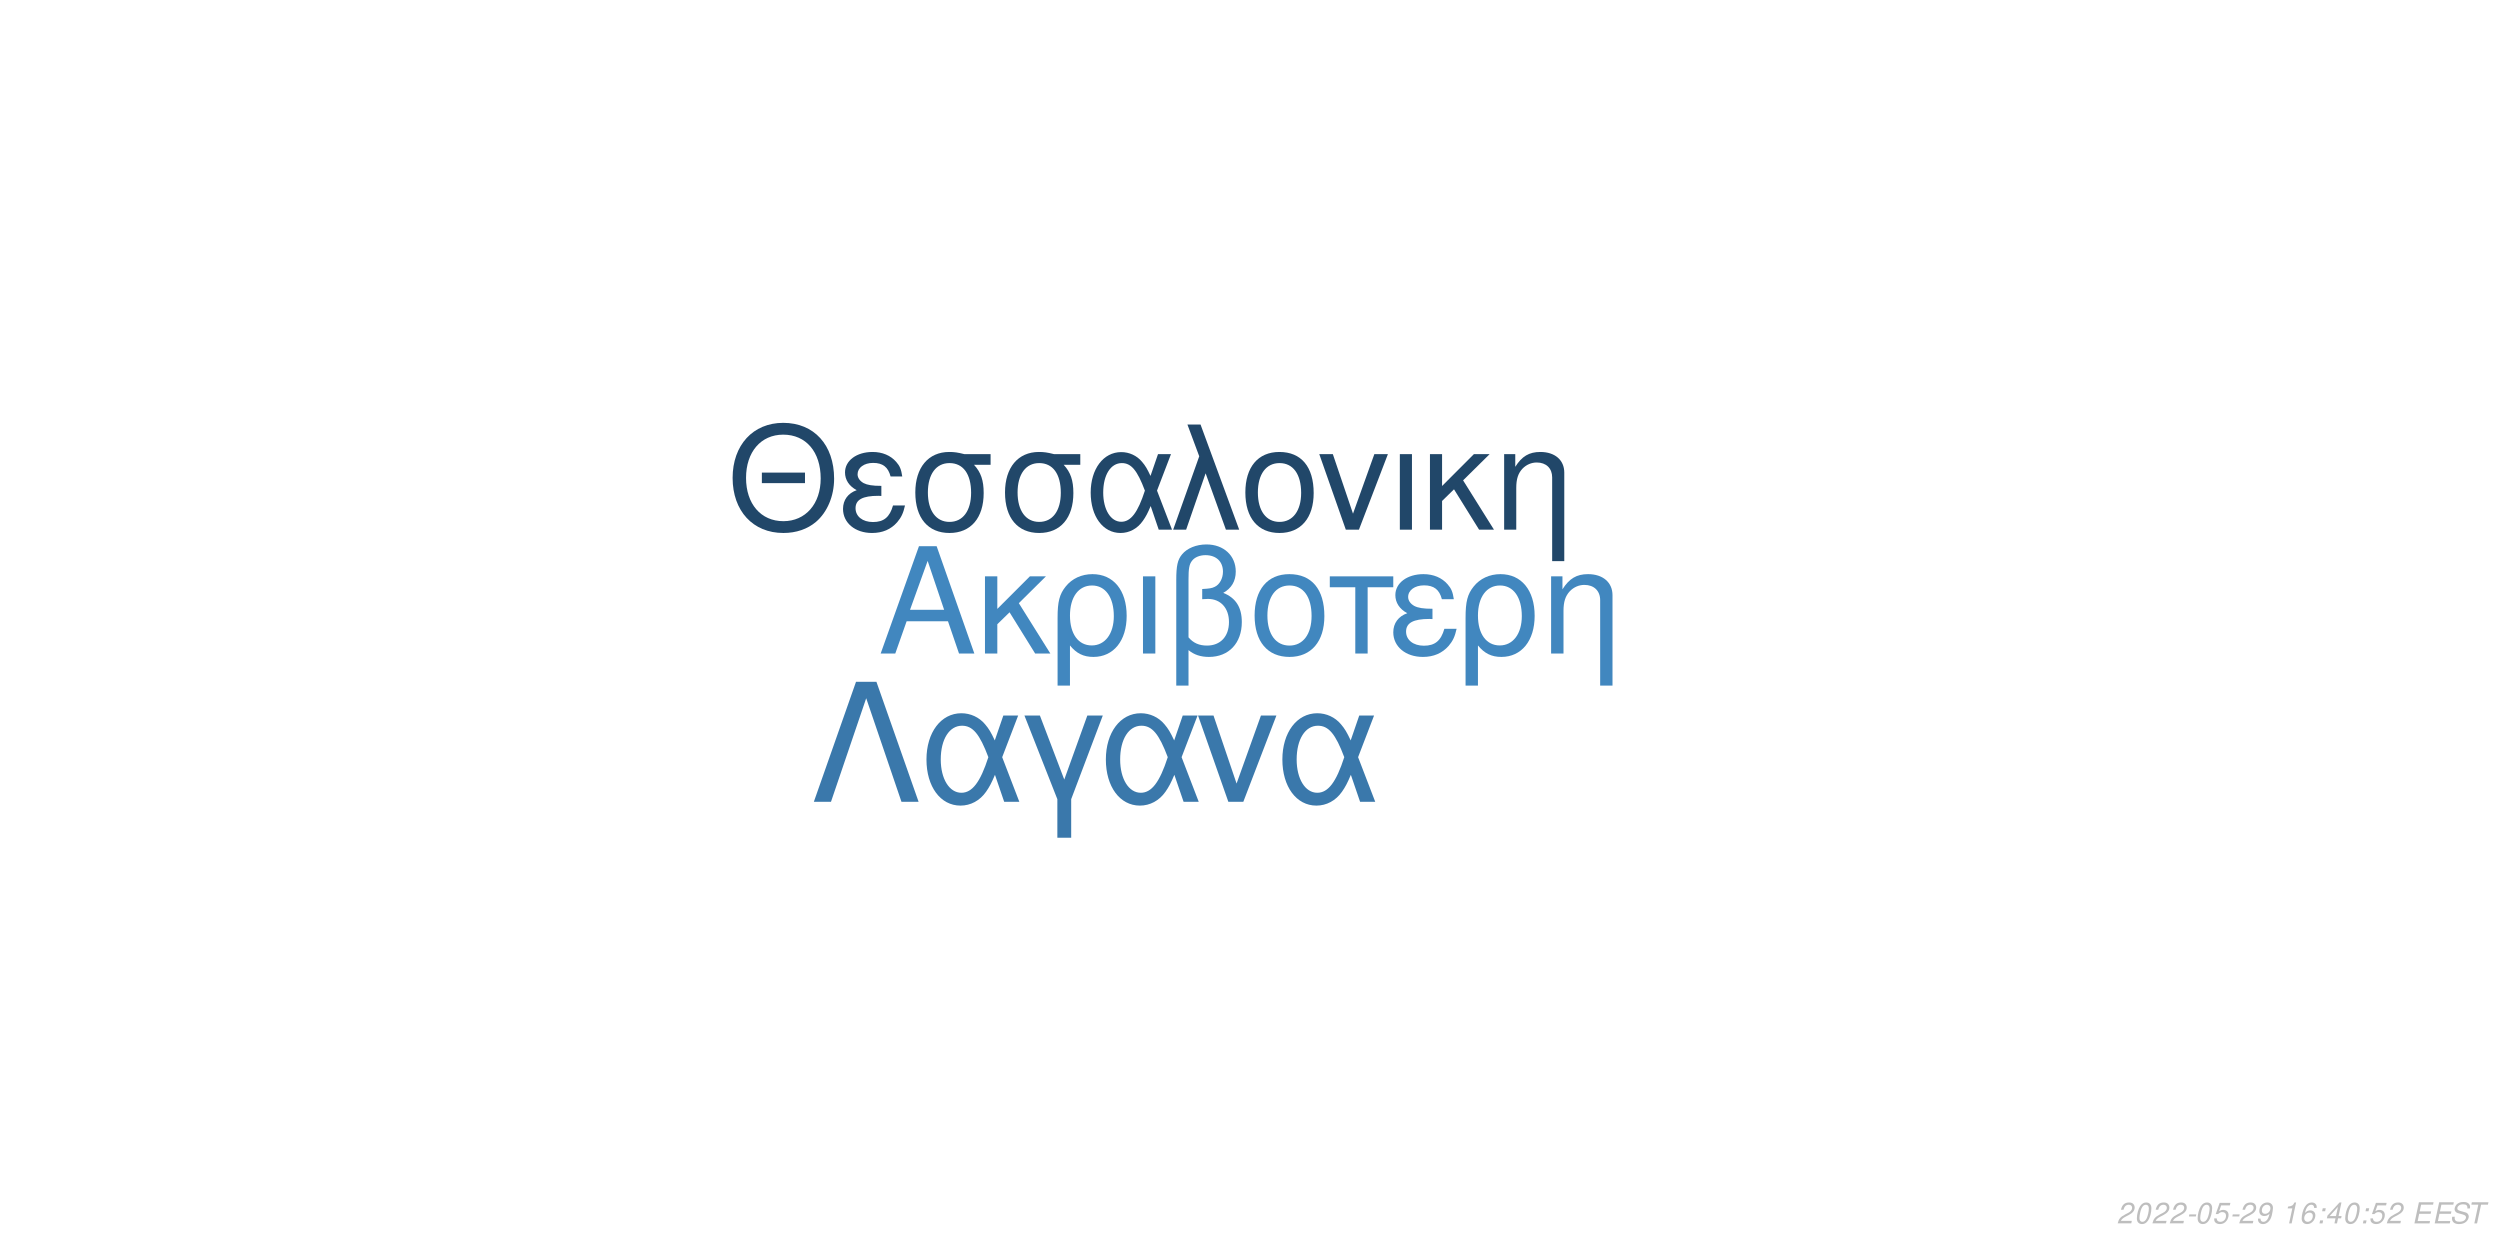
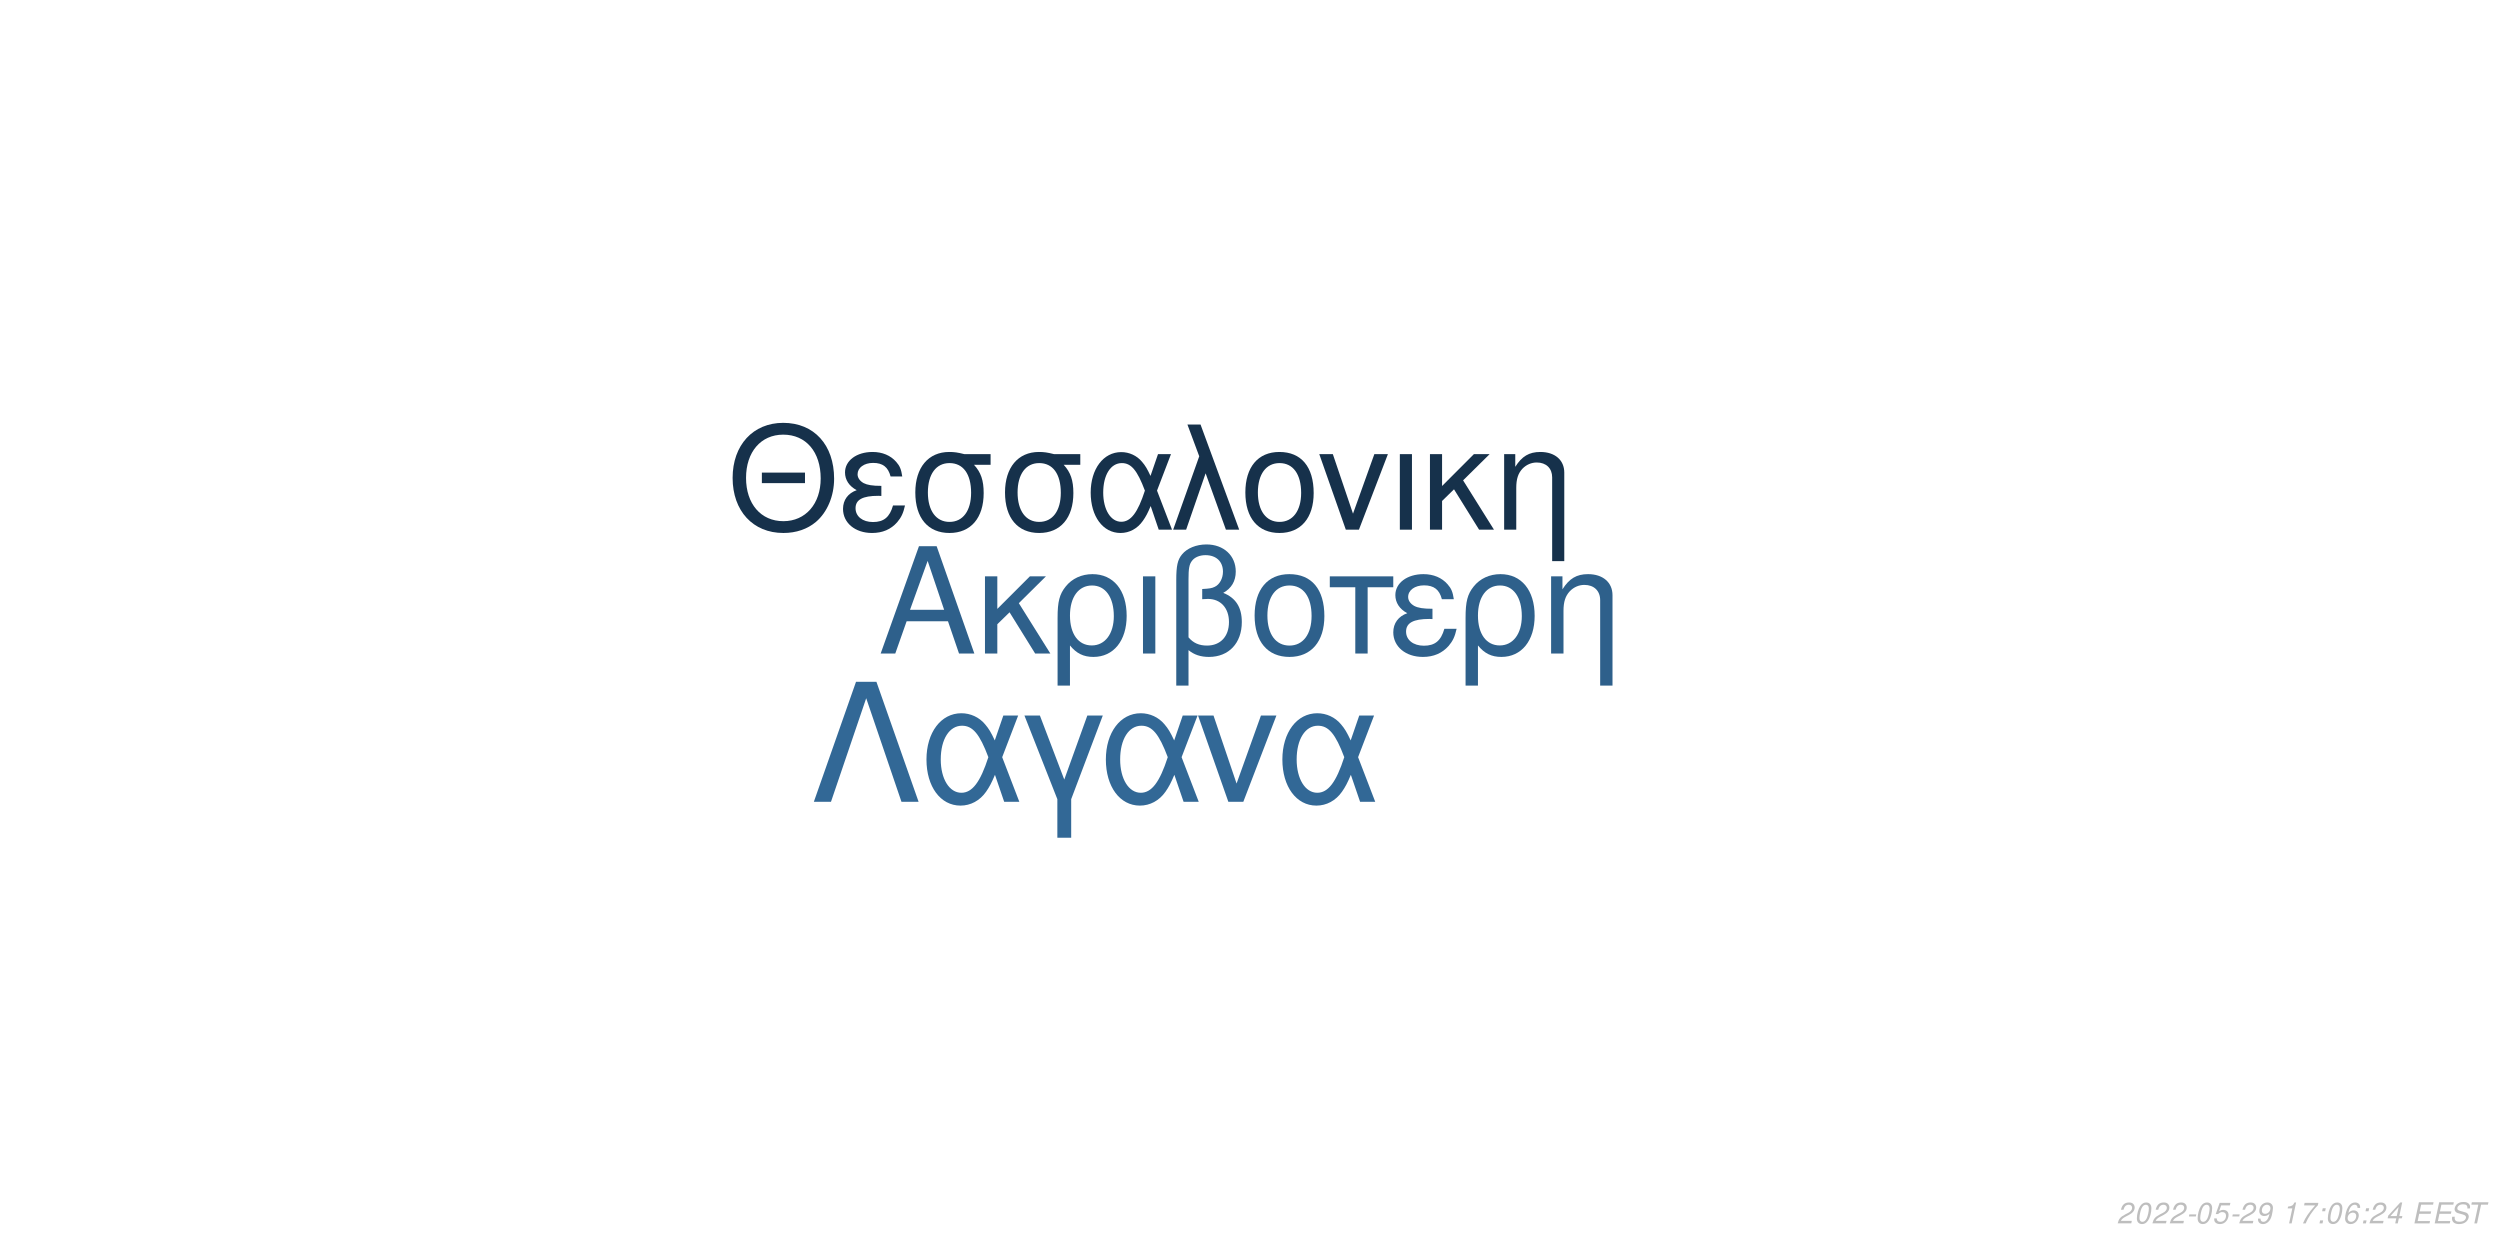
<svg xmlns="http://www.w3.org/2000/svg" xmlns:xlink="http://www.w3.org/1999/xlink" width="864pt" height="432pt" viewBox="0 0 864 432" version="1.1">
  <defs>
    <g>
      <symbol overflow="visible" id="glyph0-0">
        <path style="stroke:none;" d="" />
      </symbol>
      <symbol overflow="visible" id="glyph0-1">
        <path style="stroke:none;" d="M 24.125 -11.141 L 27.938 0 L 33.234 0 L 20.203 -37.094 L 14.094 -37.094 L 0.859 0 L 5.906 0 L 9.828 -11.141 Z M 22.797 -15.109 L 11 -15.109 L 17.094 -32.016 Z M 22.797 -15.109 " />
      </symbol>
      <symbol overflow="visible" id="glyph0-2">
        <path style="stroke:none;" d="M 7.172 -15.422 L 7.172 -26.672 L 2.906 -26.672 L 2.906 0 L 7.172 0 L 7.172 -10.125 L 11.406 -14.25 L 20.25 0 L 25.5 0 L 14.609 -17.406 L 23.969 -26.672 L 18.422 -26.672 Z M 7.172 -15.422 " />
      </symbol>
      <symbol overflow="visible" id="glyph0-3">
        <path style="stroke:none;" d="M 3 11.094 L 7.281 11.094 L 7.281 -2.797 C 9.516 -0.047 11.953 1.172 15.375 1.172 C 22.344 1.172 26.875 -4.422 26.875 -13.031 C 26.875 -21.891 22.297 -27.438 15.062 -27.438 C 11.297 -27.438 7.984 -25.906 5.797 -23.156 C 3.672 -20.516 3 -17.969 3 -12.359 Z M 14.906 -23.516 C 19.547 -23.516 22.438 -19.438 22.438 -12.922 C 22.438 -6.812 19.391 -2.797 14.812 -2.797 C 10.172 -2.797 7.281 -6.766 7.281 -13.125 C 7.281 -19.484 10.234 -23.516 14.906 -23.516 Z M 14.906 -23.516 " />
      </symbol>
      <symbol overflow="visible" id="glyph0-4">
        <path style="stroke:none;" d="M 3.516 0 L 7.781 0 L 7.781 -26.672 L 3.516 -26.672 Z M 3.516 0 " />
      </symbol>
      <symbol overflow="visible" id="glyph0-5">
        <path style="stroke:none;" d="M 4.016 11.094 L 8.25 11.094 L 8.25 -1.172 C 10.172 0.406 12.422 1.172 15.312 1.172 C 22.188 1.172 26.672 -3.609 26.672 -10.891 C 26.672 -15.984 24.578 -19.234 20.25 -20.969 C 23.109 -22.547 24.578 -25.031 24.578 -28.344 C 24.578 -33.844 20.406 -37.703 14.453 -37.703 C 10.938 -37.703 7.734 -36.391 6 -34.25 C 4.484 -32.422 4.016 -30.328 4.016 -25.391 Z M 8.25 -25.656 C 8.25 -29.359 8.5 -30.844 9.469 -32.062 C 10.375 -33.281 12.156 -34 14.094 -34 C 17.812 -34 20.156 -31.812 20.156 -28.297 C 20.156 -25.953 18.984 -23.812 17.297 -23.047 C 16.281 -22.547 15.469 -22.438 12.984 -22.297 L 12.984 -18.781 C 13.734 -18.828 14.344 -18.875 14.969 -18.875 C 19.344 -18.875 22.234 -15.719 22.234 -10.891 C 22.234 -5.906 19.281 -2.75 14.656 -2.75 C 11.953 -2.75 9.922 -3.609 8.25 -5.594 Z M 8.25 -25.656 " />
      </symbol>
      <symbol overflow="visible" id="glyph0-6">
        <path style="stroke:none;" d="M 14.094 -27.438 C 6.562 -27.438 2.094 -22.094 2.094 -13.125 C 2.094 -4.125 6.562 1.172 14.141 1.172 C 21.672 1.172 26.203 -4.172 26.203 -12.922 C 26.203 -22.188 21.828 -27.438 14.094 -27.438 Z M 14.141 -23.516 C 18.938 -23.516 21.781 -19.594 21.781 -12.984 C 21.781 -6.672 18.828 -2.75 14.141 -2.75 C 9.422 -2.75 6.516 -6.672 6.516 -13.125 C 6.516 -19.594 9.422 -23.516 14.141 -23.516 Z M 14.141 -23.516 " />
      </symbol>
      <symbol overflow="visible" id="glyph0-7">
        <path style="stroke:none;" d="M 7.891 0 L 12.156 0 L 12.156 -22.906 L 21.016 -22.906 L 21.016 -26.672 L -0.922 -26.672 L -0.922 -22.906 L 7.891 -22.906 Z M 7.891 0 " />
      </symbol>
      <symbol overflow="visible" id="glyph0-8">
        <path style="stroke:none;" d="M 14.562 -15.469 C 11.344 -15.469 9.562 -15.781 8.297 -16.438 C 6.922 -17.203 6.156 -18.328 6.156 -19.547 C 6.156 -21.891 8.453 -23.562 11.656 -23.562 C 15.062 -23.562 16.953 -22.094 17.812 -18.781 L 21.938 -18.781 C 21.578 -21.266 21.062 -22.5 19.797 -23.922 C 17.812 -26.203 14.906 -27.438 11.453 -27.438 C 5.797 -27.438 1.734 -24.375 1.734 -20.203 C 1.734 -17.609 3.156 -15.375 5.859 -13.938 C 2.797 -12.875 1.016 -10.484 1.016 -7.328 C 1.016 -2.391 5.297 1.172 11.25 1.172 C 14.969 1.172 17.906 -0.109 20.156 -2.641 C 21.578 -4.328 22.297 -5.797 22.906 -8.547 L 18.672 -8.547 C 17.5 -4.422 15.422 -2.703 11.609 -2.703 C 7.938 -2.703 5.438 -4.688 5.438 -7.578 C 5.438 -10.578 7.938 -11.953 13.484 -11.953 C 13.641 -11.953 14.094 -11.953 14.562 -11.906 Z M 14.562 -15.469 " />
      </symbol>
      <symbol overflow="visible" id="glyph0-9">
        <path style="stroke:none;" d="M 3.562 -26.672 L 3.562 0 L 7.844 0 L 7.844 -14.703 C 7.844 -17.906 8.5 -19.891 10.031 -21.531 C 11.406 -22.953 13.188 -23.719 15.062 -23.719 C 18.375 -23.719 20.516 -21.672 20.516 -18.469 L 20.516 11.094 L 24.781 11.094 L 24.781 -20.156 C 24.781 -24.578 21.469 -27.438 16.328 -27.438 C 12.359 -27.438 9.828 -25.906 7.484 -22.188 L 7.484 -26.672 Z M 3.562 -26.672 " />
      </symbol>
      <symbol overflow="visible" id="glyph1-0">
        <path style="stroke:none;" d="" />
      </symbol>
      <symbol overflow="visible" id="glyph1-1">
        <path style="stroke:none;" d="M 26.859 -19.734 L 11.953 -19.734 L 11.953 -16.094 L 26.859 -16.094 Z M 19.328 -36.922 C 8.922 -36.922 1.844 -29.25 1.844 -17.891 C 1.844 -6.484 8.875 1.141 19.391 1.141 C 23.812 1.141 27.703 -0.203 30.641 -2.688 C 34.578 -6.031 36.922 -11.656 36.922 -17.594 C 36.922 -29.297 30 -36.922 19.328 -36.922 Z M 19.328 -32.844 C 27.203 -32.844 32.281 -26.906 32.281 -17.688 C 32.281 -8.922 27.062 -2.938 19.391 -2.938 C 11.609 -2.938 6.484 -8.922 6.484 -17.891 C 6.484 -26.859 11.609 -32.844 19.328 -32.844 Z M 19.328 -32.844 " />
      </symbol>
      <symbol overflow="visible" id="glyph1-2">
        <path style="stroke:none;" d="M 14.25 -15.141 C 11.109 -15.141 9.375 -15.453 8.125 -16.094 C 6.781 -16.844 6.031 -17.938 6.031 -19.141 C 6.031 -21.422 8.266 -23.078 11.406 -23.078 C 14.75 -23.078 16.594 -21.625 17.438 -18.391 L 21.469 -18.391 C 21.125 -20.828 20.625 -22.031 19.391 -23.422 C 17.438 -25.656 14.594 -26.859 11.219 -26.859 C 5.688 -26.859 1.688 -23.875 1.688 -19.781 C 1.688 -17.234 3.094 -15.047 5.734 -13.656 C 2.734 -12.609 1 -10.266 1 -7.172 C 1 -2.344 5.188 1.141 11.016 1.141 C 14.656 1.141 17.547 -0.094 19.734 -2.594 C 21.125 -4.234 21.828 -5.688 22.422 -8.375 L 18.281 -8.375 C 17.141 -4.328 15.094 -2.641 11.359 -2.641 C 7.766 -2.641 5.328 -4.578 5.328 -7.422 C 5.328 -10.359 7.766 -11.703 13.203 -11.703 C 13.359 -11.703 13.797 -11.703 14.25 -11.656 Z M 14.25 -15.141 " />
      </symbol>
      <symbol overflow="visible" id="glyph1-3">
        <path style="stroke:none;" d="M 29 -26.109 L 19.938 -26.109 C 17.594 -26.703 16.438 -26.859 14.703 -26.859 C 7.469 -26.859 2.984 -21.469 2.984 -12.859 C 2.984 -4.031 7.375 1.141 14.797 1.141 C 22.172 1.141 26.609 -4.078 26.609 -12.656 C 26.609 -17.047 25.656 -19.828 23.266 -22.422 L 29 -22.422 Z M 14.797 -23.016 C 19.531 -23.016 22.266 -19.234 22.266 -12.75 C 22.266 -6.531 19.438 -2.688 14.797 -2.688 C 10.172 -2.688 7.328 -6.531 7.328 -12.859 C 7.328 -19.188 10.172 -23.016 14.797 -23.016 Z M 14.797 -23.016 " />
      </symbol>
      <symbol overflow="visible" id="glyph1-4">
        <path style="stroke:none;" d="M 29.344 -26.109 L 24.859 -26.109 L 22.266 -18.578 C 21.125 -21.031 20.484 -22.125 19.328 -23.469 C 17.547 -25.609 14.906 -26.812 12.156 -26.812 C 5.984 -26.812 1.594 -20.984 1.594 -12.812 C 1.594 -4.578 5.828 1.141 11.906 1.141 C 14.953 1.141 17.734 -0.344 19.625 -3.047 C 20.672 -4.531 21.281 -5.688 22.328 -8.172 L 25.109 0 L 29.703 0 L 24.516 -13.5 Z M 20.328 -13.5 C 17.891 -5.922 15.453 -2.734 12.156 -2.734 C 8.516 -2.734 5.922 -6.922 5.922 -12.812 C 5.922 -18.938 8.516 -23.016 12.359 -23.016 C 15.594 -23.016 17.688 -20.531 20.328 -13.5 Z M 20.328 -13.5 " />
      </symbol>
      <symbol overflow="visible" id="glyph1-5">
        <path style="stroke:none;" d="M 1.094 0 L 5.578 0 L 12.312 -19.484 L 19.328 0 L 23.922 0 L 10.562 -36.328 L 6.031 -36.328 L 10.109 -25.359 Z M 1.094 0 " />
      </symbol>
      <symbol overflow="visible" id="glyph1-6">
        <path style="stroke:none;" d="M 13.797 -26.859 C 6.422 -26.859 2.047 -21.625 2.047 -12.859 C 2.047 -4.031 6.422 1.141 13.859 1.141 C 21.234 1.141 25.656 -4.078 25.656 -12.656 C 25.656 -21.719 21.375 -26.859 13.797 -26.859 Z M 13.859 -23.016 C 18.531 -23.016 21.328 -19.188 21.328 -12.703 C 21.328 -6.531 18.438 -2.688 13.859 -2.688 C 9.219 -2.688 6.375 -6.531 6.375 -12.859 C 6.375 -19.188 9.219 -23.016 13.859 -23.016 Z M 13.859 -23.016 " />
      </symbol>
      <symbol overflow="visible" id="glyph1-7">
        <path style="stroke:none;" d="M 14.297 0 L 24.312 -26.109 L 19.625 -26.109 L 12.25 -5.531 L 5.281 -26.109 L 0.594 -26.109 L 9.766 0 Z M 14.297 0 " />
      </symbol>
      <symbol overflow="visible" id="glyph1-8">
        <path style="stroke:none;" d="M 3.438 0 L 7.625 0 L 7.625 -26.109 L 3.438 -26.109 Z M 3.438 0 " />
      </symbol>
      <symbol overflow="visible" id="glyph1-9">
        <path style="stroke:none;" d="M 7.031 -15.094 L 7.031 -26.109 L 2.844 -26.109 L 2.844 0 L 7.031 0 L 7.031 -9.922 L 11.156 -13.953 L 19.828 0 L 24.969 0 L 14.297 -17.047 L 23.469 -26.109 L 18.031 -26.109 Z M 7.031 -15.094 " />
      </symbol>
      <symbol overflow="visible" id="glyph1-10">
        <path style="stroke:none;" d="M 3.484 -26.109 L 3.484 0 L 7.672 0 L 7.672 -14.406 C 7.672 -17.547 8.328 -19.484 9.812 -21.078 C 11.156 -22.469 12.906 -23.219 14.75 -23.219 C 17.984 -23.219 20.078 -21.234 20.078 -18.094 L 20.078 10.859 L 24.266 10.859 L 24.266 -19.734 C 24.266 -24.062 21.031 -26.859 16 -26.859 C 12.109 -26.859 9.609 -25.359 7.328 -21.719 L 7.328 -26.109 Z M 3.484 -26.109 " />
      </symbol>
      <symbol overflow="visible" id="glyph2-0">
        <path style="stroke:none;" d="" />
      </symbol>
      <symbol overflow="visible" id="glyph2-1">
        <path style="stroke:none;" d="M 22.531 -41.484 L 15.484 -41.484 L 0.906 0 L 6.828 0 L 19 -35.797 L 31.188 0 L 37.109 0 Z M 22.531 -41.484 " />
      </symbol>
      <symbol overflow="visible" id="glyph2-2">
        <path style="stroke:none;" d="M 33.516 -29.812 L 28.391 -29.812 L 25.438 -21.219 C 24.125 -24.016 23.391 -25.266 22.078 -26.797 C 20.031 -29.25 17.016 -30.609 13.891 -30.609 C 6.828 -30.609 1.828 -23.953 1.828 -14.625 C 1.828 -5.234 6.656 1.312 13.594 1.312 C 17.078 1.312 20.266 -0.391 22.422 -3.469 C 23.609 -5.172 24.297 -6.484 25.5 -9.328 L 28.688 0 L 33.922 0 L 28 -15.422 Z M 23.219 -15.422 C 20.422 -6.766 17.641 -3.125 13.891 -3.125 C 9.734 -3.125 6.766 -7.906 6.766 -14.625 C 6.766 -21.625 9.734 -26.297 14.109 -26.297 C 17.812 -26.297 20.203 -23.453 23.219 -15.422 Z M 23.219 -15.422 " />
      </symbol>
      <symbol overflow="visible" id="glyph2-3">
        <path style="stroke:none;" d="M 12.062 12.406 L 16.844 12.406 L 16.844 -0.906 L 27.766 -29.812 L 22.422 -29.812 L 14.453 -7.688 L 6.031 -29.812 L 0.688 -29.812 L 12.062 -0.906 Z M 12.062 12.406 " />
      </symbol>
      <symbol overflow="visible" id="glyph2-4">
        <path style="stroke:none;" d="M 16.328 0 L 27.766 -29.812 L 22.422 -29.812 L 14 -6.312 L 6.031 -29.812 L 0.688 -29.812 L 11.156 0 Z M 16.328 0 " />
      </symbol>
      <symbol overflow="visible" id="glyph3-0">
        <path style="stroke:none;" d="" />
      </symbol>
      <symbol overflow="visible" id="glyph3-1">
        <path style="stroke:none;" d="M 5.234 -0.875 L 1.469 -0.875 C 1.641 -1.375 2.203 -1.891 3.109 -2.344 L 4.234 -2.938 C 5.562 -3.625 6.219 -4.469 6.219 -5.484 C 6.219 -5.938 6.062 -6.359 5.797 -6.656 C 5.469 -7.047 4.984 -7.234 4.312 -7.234 C 2.766 -7.234 1.891 -6.453 1.484 -4.734 L 2.375 -4.734 C 2.484 -5.188 2.609 -5.484 2.797 -5.75 C 3.094 -6.203 3.609 -6.453 4.188 -6.453 C 4.891 -6.453 5.344 -6.031 5.344 -5.375 C 5.344 -4.703 4.859 -4.094 4.016 -3.656 L 2.984 -3.125 C 1.234 -2.188 0.797 -1.656 0.344 -0.016 L 5.047 -0.016 Z M 5.234 -0.875 " />
      </symbol>
      <symbol overflow="visible" id="glyph3-2">
        <path style="stroke:none;" d="M 4.203 -7.234 C 3.375 -7.234 2.688 -6.812 2.125 -5.984 C 1.484 -5.047 0.984 -3.188 0.984 -1.734 C 0.984 -1.109 1.172 -0.562 1.484 -0.266 C 1.797 0.047 2.281 0.234 2.766 0.234 C 3.625 0.234 4.281 -0.156 4.859 -1.016 C 5.516 -1.953 6 -3.797 6 -5.266 C 6 -6.5 5.328 -7.234 4.203 -7.234 Z M 4.094 -6.453 C 4.734 -6.453 5.125 -5.984 5.125 -5.156 C 5.125 -4.203 4.781 -2.625 4.406 -1.812 C 3.984 -0.938 3.516 -0.547 2.875 -0.547 C 2.25 -0.547 1.875 -1.031 1.875 -1.828 C 1.875 -2.797 2.203 -4.344 2.594 -5.203 C 2.984 -6.047 3.453 -6.453 4.094 -6.453 Z M 4.094 -6.453 " />
      </symbol>
      <symbol overflow="visible" id="glyph3-3">
        <path style="stroke:none;" d="M 3.516 -3.125 L 1.125 -3.125 L 0.969 -2.406 L 3.359 -2.406 Z M 3.516 -3.125 " />
      </symbol>
      <symbol overflow="visible" id="glyph3-4">
        <path style="stroke:none;" d="M 6.297 -7.094 L 2.594 -7.094 L 1.234 -3.234 L 2.047 -3.234 C 2.656 -3.766 2.938 -3.906 3.531 -3.906 C 4.328 -3.906 4.797 -3.453 4.797 -2.688 C 4.797 -1.438 3.969 -0.547 2.828 -0.547 C 2.031 -0.547 1.609 -0.938 1.578 -1.734 L 0.703 -1.734 L 0.703 -1.516 C 0.703 -0.938 0.844 -0.547 1.188 -0.266 C 1.562 0.062 2.078 0.234 2.703 0.234 C 3.656 0.234 4.391 -0.156 4.984 -0.922 C 5.422 -1.5 5.672 -2.234 5.672 -2.953 C 5.672 -4 4.938 -4.672 3.812 -4.672 C 3.328 -4.672 2.906 -4.547 2.406 -4.234 L 3.109 -6.219 L 6.109 -6.219 Z M 6.297 -7.094 " />
      </symbol>
      <symbol overflow="visible" id="glyph3-5">
        <path style="stroke:none;" d="M 0.844 -1.656 C 0.844 -1.547 0.844 -1.438 0.844 -1.375 C 0.844 -0.406 1.531 0.234 2.578 0.234 C 3.203 0.234 3.766 0.016 4.297 -0.438 C 4.938 -1 5.312 -1.656 5.594 -2.719 C 5.844 -3.672 6.016 -4.766 6.016 -5.375 C 6.016 -5.844 5.844 -6.328 5.547 -6.656 C 5.203 -7.031 4.703 -7.234 4.062 -7.234 C 2.516 -7.234 1.297 -5.938 1.297 -4.266 C 1.297 -3.203 1.984 -2.547 3.047 -2.547 C 3.484 -2.547 3.953 -2.672 4.281 -2.891 C 4.406 -2.984 4.547 -3.078 4.828 -3.344 C 4.438 -1.484 3.703 -0.547 2.703 -0.547 C 2.109 -0.547 1.719 -0.938 1.719 -1.547 L 1.719 -1.656 Z M 3.953 -6.453 C 4.625 -6.453 5.141 -5.953 5.141 -5.281 C 5.141 -4.188 4.312 -3.312 3.297 -3.312 C 2.594 -3.312 2.172 -3.734 2.172 -4.453 C 2.172 -5.562 2.984 -6.453 3.953 -6.453 Z M 3.953 -6.453 " />
      </symbol>
      <symbol overflow="visible" id="glyph3-6">
        <path style="stroke:none;" d="" />
      </symbol>
      <symbol overflow="visible" id="glyph3-7">
        <path style="stroke:none;" d="M 3.703 -5.188 L 2.594 0 L 3.469 0 L 5.016 -7.234 L 4.438 -7.234 C 3.906 -6.156 3.688 -6.016 2.234 -5.812 L 2.109 -5.188 Z M 3.703 -5.188 " />
      </symbol>
      <symbol overflow="visible" id="glyph3-8">
-         <path style="stroke:none;" d="M 6.125 -5.344 L 6.141 -5.625 C 6.141 -6.609 5.453 -7.234 4.391 -7.234 C 3.438 -7.234 2.641 -6.719 2.016 -5.703 C 1.422 -4.781 0.938 -2.953 0.938 -1.688 C 0.938 -0.516 1.688 0.234 2.859 0.234 C 3.703 0.234 4.438 -0.156 5 -0.875 C 5.406 -1.422 5.672 -2.156 5.672 -2.766 C 5.672 -3.812 4.969 -4.5 3.906 -4.5 C 3.234 -4.5 2.672 -4.234 2.094 -3.625 C 2.406 -5.375 3.234 -6.453 4.25 -6.453 C 4.703 -6.453 5.062 -6.234 5.172 -5.844 C 5.203 -5.719 5.234 -5.578 5.25 -5.344 Z M 3.656 -3.734 C 4.344 -3.734 4.797 -3.281 4.797 -2.625 C 4.797 -1.469 3.984 -0.547 2.984 -0.547 C 2.297 -0.547 1.812 -1.047 1.812 -1.766 C 1.812 -2.859 2.625 -3.734 3.656 -3.734 Z M 3.656 -3.734 " />
+         <path style="stroke:none;" d="M 6.703 -7.094 L 1.953 -7.094 L 1.766 -6.219 L 5.594 -6.219 C 3.344 -3.688 2.266 -2.109 1.375 0 L 2.344 0 C 3.031 -1.906 4.828 -4.594 6.547 -6.281 Z M 6.703 -7.094 " />
      </symbol>
      <symbol overflow="visible" id="glyph3-9">
        <path style="stroke:none;" d="M 2.359 -1.031 L 1.312 -1.031 L 1.094 0 L 2.141 0 Z M 3.266 -5.234 L 2.219 -5.234 L 2 -4.203 L 3.047 -4.203 Z M 3.266 -5.234 " />
      </symbol>
      <symbol overflow="visible" id="glyph3-10">
+         <path style="stroke:none;" d="M 6.125 -5.344 L 6.141 -5.625 C 6.141 -6.609 5.453 -7.234 4.391 -7.234 C 3.438 -7.234 2.641 -6.719 2.016 -5.703 C 1.422 -4.781 0.938 -2.953 0.938 -1.688 C 0.938 -0.516 1.688 0.234 2.859 0.234 C 3.703 0.234 4.438 -0.156 5 -0.875 C 5.406 -1.422 5.672 -2.156 5.672 -2.766 C 5.672 -3.812 4.969 -4.5 3.906 -4.5 C 3.234 -4.5 2.672 -4.234 2.094 -3.625 C 2.406 -5.375 3.234 -6.453 4.25 -6.453 C 4.703 -6.453 5.062 -6.234 5.172 -5.844 C 5.203 -5.719 5.234 -5.578 5.25 -5.344 Z M 3.656 -3.734 C 4.344 -3.734 4.797 -3.281 4.797 -2.625 C 4.797 -1.469 3.984 -0.547 2.984 -0.547 C 2.297 -0.547 1.812 -1.047 1.812 -1.766 C 1.812 -2.859 2.625 -3.734 3.656 -3.734 Z M 3.656 -3.734 " />
+       </symbol>
+       <symbol overflow="visible" id="glyph3-11">
        <path style="stroke:none;" d="M 3.625 -1.75 L 3.266 0 L 4.141 0 L 4.516 -1.75 L 5.562 -1.75 L 5.734 -2.531 L 4.688 -2.531 L 5.688 -7.234 L 5.016 -7.234 L 0.844 -2.672 L 0.641 -1.75 Z M 3.797 -2.531 L 1.594 -2.531 L 4.469 -5.703 Z M 3.797 -2.531 " />
      </symbol>
-       <symbol overflow="visible" id="glyph3-11">
+       <symbol overflow="visible" id="glyph3-12">
        <path style="stroke:none;" d="M 2.547 -3.312 L 6.5 -3.312 L 6.688 -4.141 L 2.719 -4.141 L 3.219 -6.469 L 7.344 -6.469 L 7.516 -7.297 L 2.453 -7.297 L 0.906 0 L 6.125 0 L 6.297 -0.812 L 2.016 -0.812 Z M 2.547 -3.312 " />
      </symbol>
-       <symbol overflow="visible" id="glyph3-12">
+       <symbol overflow="visible" id="glyph3-13">
        <path style="stroke:none;" d="M 7.062 -5.156 C 7.125 -5.438 7.141 -5.562 7.141 -5.703 C 7.141 -6.156 6.938 -6.594 6.594 -6.891 C 6.188 -7.25 5.656 -7.406 4.875 -7.406 C 3.844 -7.406 3.047 -7.125 2.5 -6.562 C 2.094 -6.141 1.781 -5.438 1.781 -4.922 C 1.781 -4.297 2.219 -3.766 2.891 -3.562 L 4.594 -3.094 C 5.406 -2.859 5.734 -2.578 5.734 -2.094 C 5.734 -1.781 5.547 -1.406 5.266 -1.141 C 4.844 -0.766 4.266 -0.578 3.453 -0.578 C 2.328 -0.578 1.812 -0.984 1.812 -1.906 C 1.812 -2.047 1.812 -2.125 1.844 -2.312 L 0.984 -2.312 C 0.906 -2.062 0.891 -1.906 0.891 -1.688 C 0.891 -0.484 1.797 0.234 3.297 0.234 C 4.359 0.234 5.234 -0.062 5.812 -0.609 C 6.344 -1.078 6.688 -1.797 6.688 -2.375 C 6.688 -2.641 6.609 -2.906 6.453 -3.156 C 6.234 -3.5 5.938 -3.703 5.469 -3.828 L 3.75 -4.312 C 2.984 -4.547 2.734 -4.734 2.734 -5.188 C 2.734 -5.547 2.875 -5.844 3.188 -6.109 C 3.547 -6.438 4.031 -6.594 4.703 -6.594 C 5.266 -6.594 5.688 -6.484 5.906 -6.297 C 6.094 -6.125 6.219 -5.797 6.219 -5.516 C 6.219 -5.422 6.203 -5.344 6.188 -5.156 Z M 7.062 -5.156 " />
      </symbol>
-       <symbol overflow="visible" id="glyph3-13">
+       <symbol overflow="visible" id="glyph3-14">
        <path style="stroke:none;" d="M 4.938 -6.469 L 7.312 -6.469 L 7.484 -7.297 L 1.75 -7.297 L 1.578 -6.469 L 3.984 -6.469 L 2.609 0 L 3.547 0 Z M 4.938 -6.469 " />
      </symbol>
    </g>
  </defs>
  <g id="surface1">
    <rect x="0" y="0" width="864" height="432" style="fill:rgb(100%,100%,100%);fill-opacity:1;stroke:none;" />
-     <g style="fill:rgb(25.49%,52.941%,74.902%);fill-opacity:1;">
+     <g style="fill:rgb(18.039%,37.647%,54.51%);fill-opacity:1;">
      <use xlink:href="#glyph0-1" x="303.5" y="225.861" />
      <use xlink:href="#glyph0-2" x="337.5" y="225.861" />
      <use xlink:href="#glyph0-3" x="362.5" y="225.861" />
      <use xlink:href="#glyph0-4" x="391.5" y="225.861" />
      <use xlink:href="#glyph0-5" x="402.5" y="225.861" />
      <use xlink:href="#glyph0-6" x="431.5" y="225.861" />
      <use xlink:href="#glyph0-7" x="460.5" y="225.861" />
      <use xlink:href="#glyph0-8" x="480.5" y="225.861" />
      <use xlink:href="#glyph0-3" x="503.5" y="225.861" />
      <use xlink:href="#glyph0-9" x="532.5" y="225.861" />
    </g>
-     <g style="fill:rgb(12.941%,27.843%,41.176%);fill-opacity:1;">
+     <g style="fill:rgb(8.627%,19.216%,29.412%);fill-opacity:1;">
      <use xlink:href="#glyph1-1" x="251.348" y="183.058" />
      <use xlink:href="#glyph1-2" x="290.348" y="183.058" />
      <use xlink:href="#glyph1-3" x="313.348" y="183.058" />
      <use xlink:href="#glyph1-3" x="344.348" y="183.058" />
      <use xlink:href="#glyph1-4" x="375.348" y="183.058" />
      <use xlink:href="#glyph1-5" x="404.348" y="183.058" />
      <use xlink:href="#glyph1-6" x="428.348" y="183.058" />
      <use xlink:href="#glyph1-7" x="455.348" y="183.058" />
      <use xlink:href="#glyph1-8" x="480.348" y="183.058" />
      <use xlink:href="#glyph1-9" x="491.348" y="183.058" />
      <use xlink:href="#glyph1-10" x="516.348" y="183.058" />
    </g>
-     <g style="fill:rgb(22.745%,47.059%,67.059%);fill-opacity:1;">
+     <g style="fill:rgb(19.608%,40.784%,58.824%);fill-opacity:1;">
      <use xlink:href="#glyph2-1" x="280.359" y="277.105" />
      <use xlink:href="#glyph2-2" x="318.359" y="277.105" />
      <use xlink:href="#glyph2-3" x="353.359" y="277.105" />
      <use xlink:href="#glyph2-2" x="380.359" y="277.105" />
      <use xlink:href="#glyph2-4" x="413.359" y="277.105" />
      <use xlink:href="#glyph2-2" x="441.359" y="277.105" />
    </g>
    <g style="fill:rgb(74.51%,74.51%,74.51%);fill-opacity:1;">
      <use xlink:href="#glyph3-1" x="731.52" y="422.81" />
      <use xlink:href="#glyph3-2" x="737.52" y="422.81" />
      <use xlink:href="#glyph3-1" x="743.52" y="422.81" />
      <use xlink:href="#glyph3-1" x="749.52" y="422.81" />
      <use xlink:href="#glyph3-3" x="755.52" y="422.81" />
      <use xlink:href="#glyph3-2" x="758.52" y="422.81" />
      <use xlink:href="#glyph3-4" x="764.52" y="422.81" />
      <use xlink:href="#glyph3-3" x="770.52" y="422.81" />
      <use xlink:href="#glyph3-1" x="773.52" y="422.81" />
      <use xlink:href="#glyph3-5" x="779.52" y="422.81" />
      <use xlink:href="#glyph3-6" x="785.52" y="422.81" />
      <use xlink:href="#glyph3-7" x="788.52" y="422.81" />
      <use xlink:href="#glyph3-8" x="794.52" y="422.81" />
      <use xlink:href="#glyph3-9" x="800.52" y="422.81" />
-       <use xlink:href="#glyph3-10" x="803.52" y="422.81" />
-       <use xlink:href="#glyph3-2" x="809.52" y="422.81" />
+       <use xlink:href="#glyph3-2" x="803.52" y="422.81" />
+       <use xlink:href="#glyph3-10" x="809.52" y="422.81" />
      <use xlink:href="#glyph3-9" x="815.52" y="422.81" />
-       <use xlink:href="#glyph3-4" x="818.52" y="422.81" />
-       <use xlink:href="#glyph3-1" x="824.52" y="422.81" />
+       <use xlink:href="#glyph3-1" x="818.52" y="422.81" />
+       <use xlink:href="#glyph3-11" x="824.52" y="422.81" />
      <use xlink:href="#glyph3-6" x="830.52" y="422.81" />
-       <use xlink:href="#glyph3-11" x="833.52" y="422.81" />
-       <use xlink:href="#glyph3-11" x="840.52" y="422.81" />
-       <use xlink:href="#glyph3-12" x="846.52" y="422.81" />
-       <use xlink:href="#glyph3-13" x="852.52" y="422.81" />
+       <use xlink:href="#glyph3-12" x="833.52" y="422.81" />
+       <use xlink:href="#glyph3-12" x="840.52" y="422.81" />
+       <use xlink:href="#glyph3-13" x="846.52" y="422.81" />
+       <use xlink:href="#glyph3-14" x="852.52" y="422.81" />
    </g>
  </g>
</svg>
